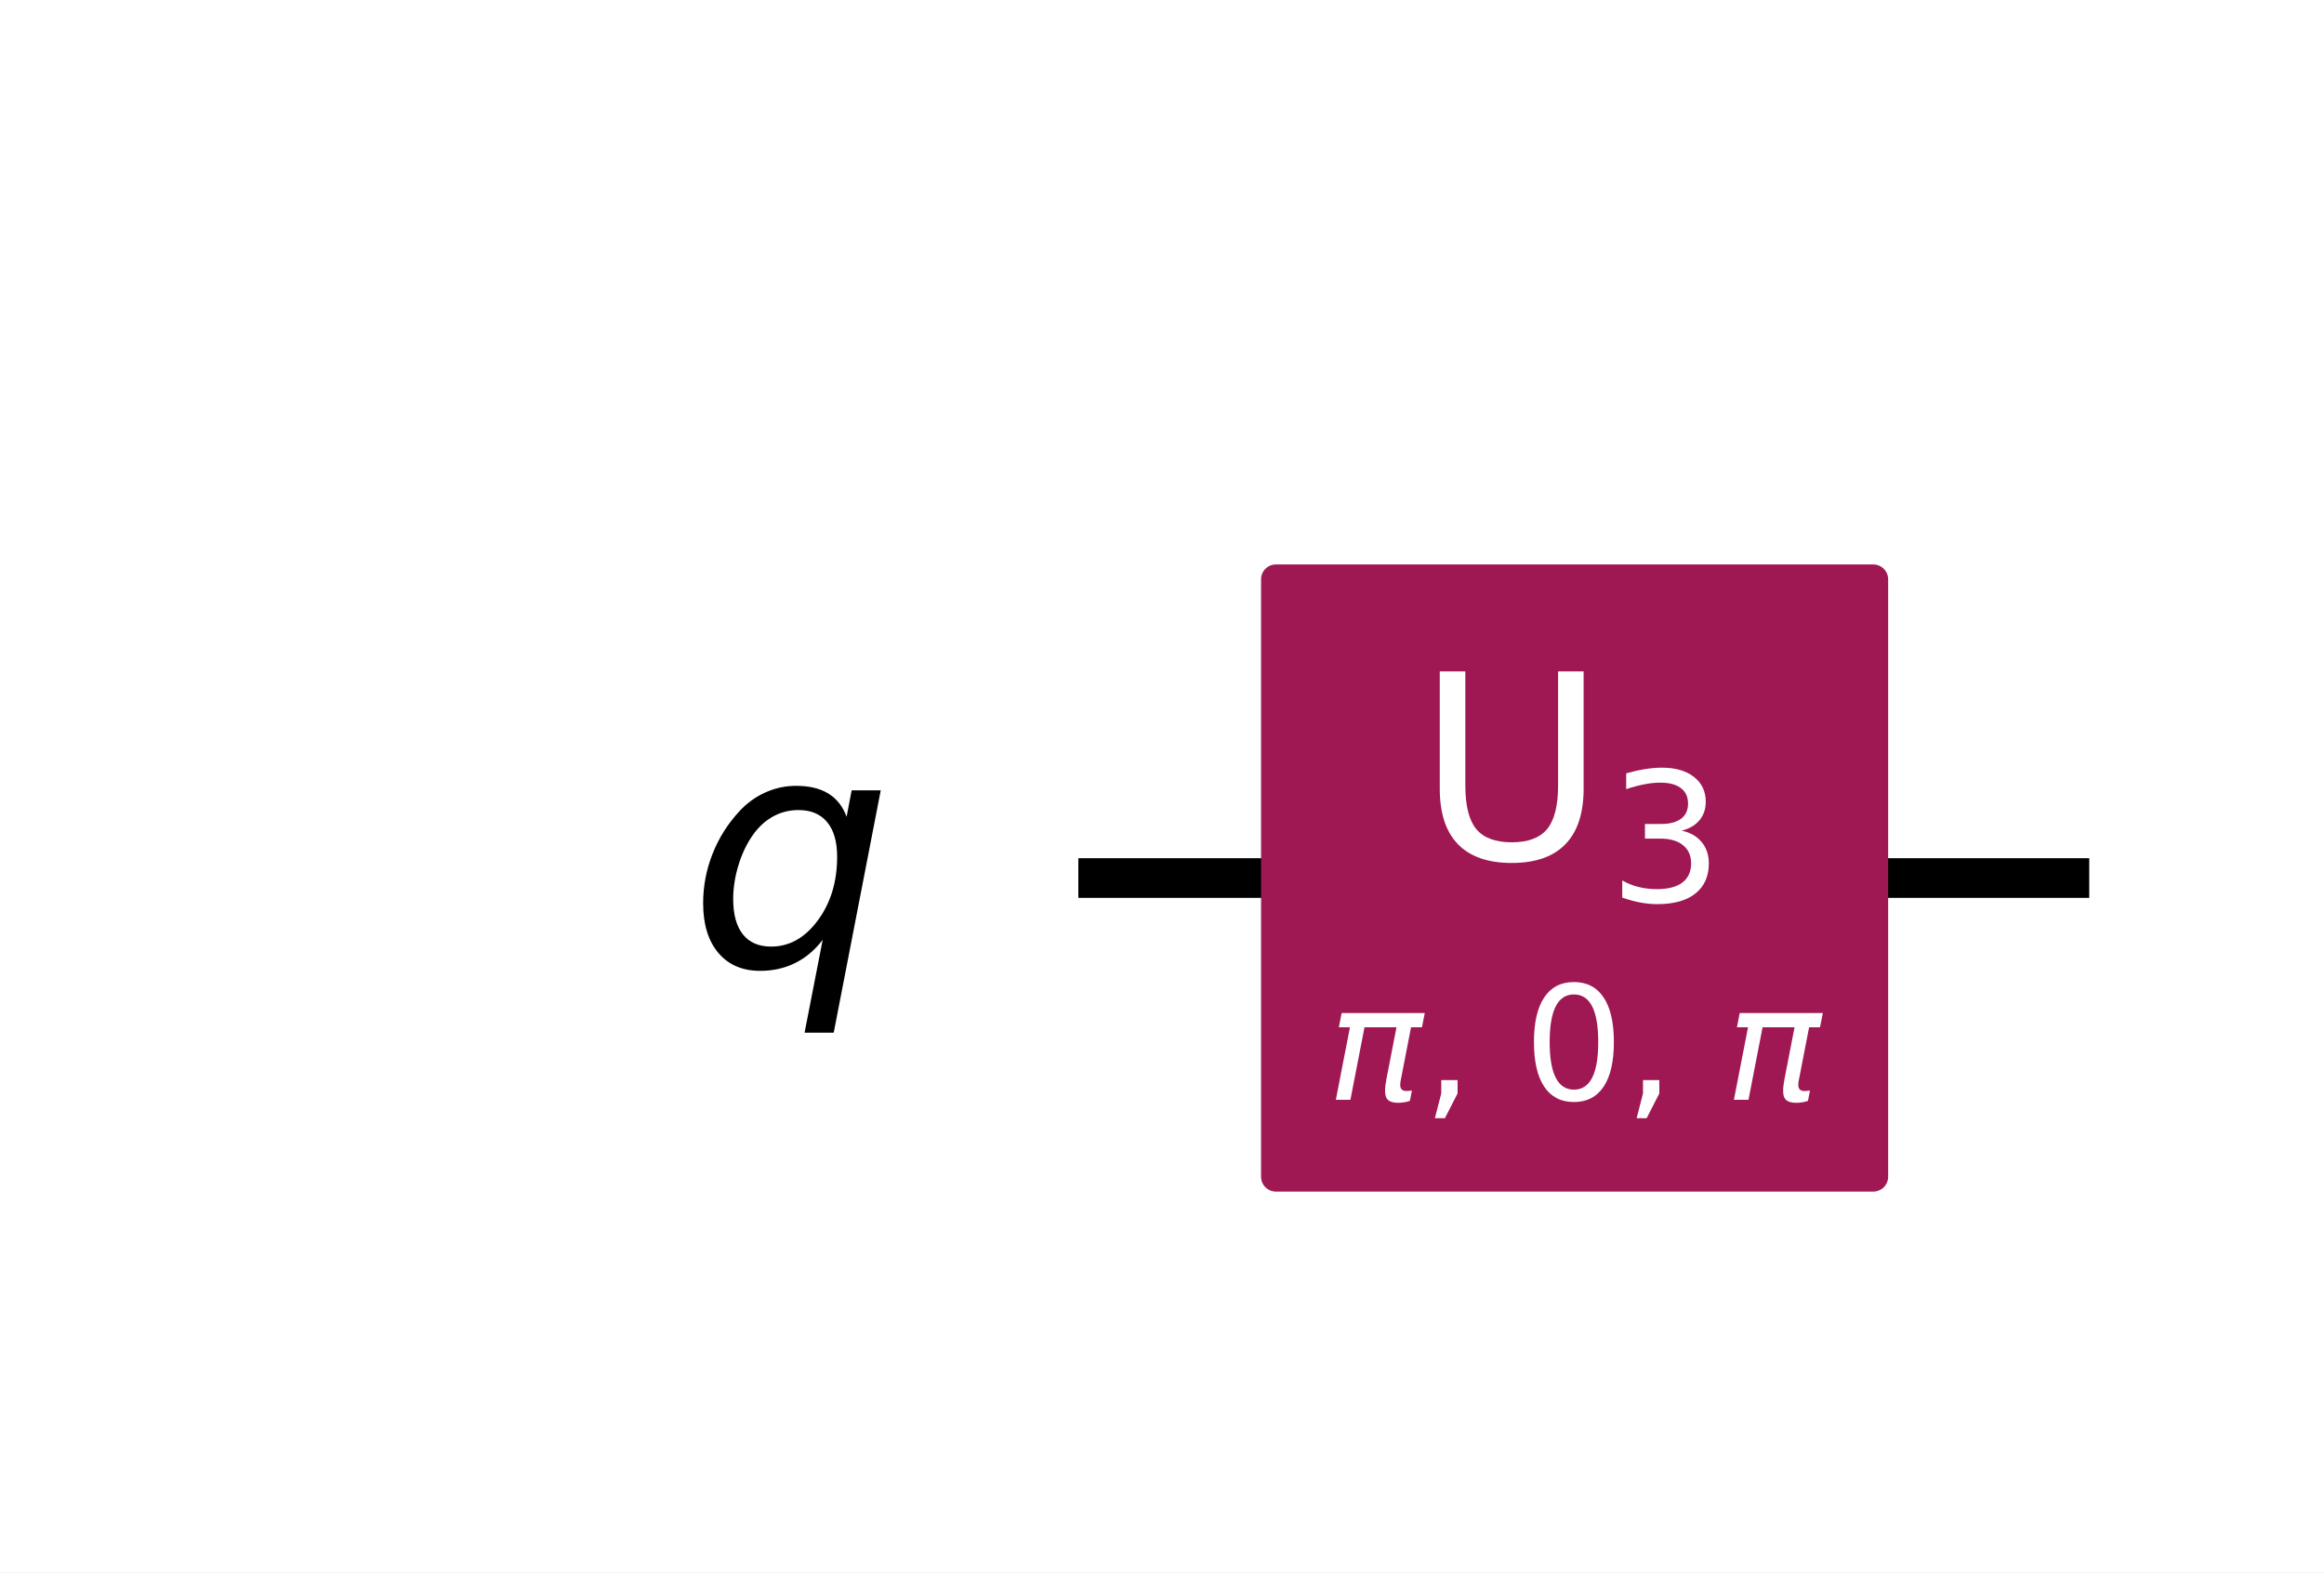
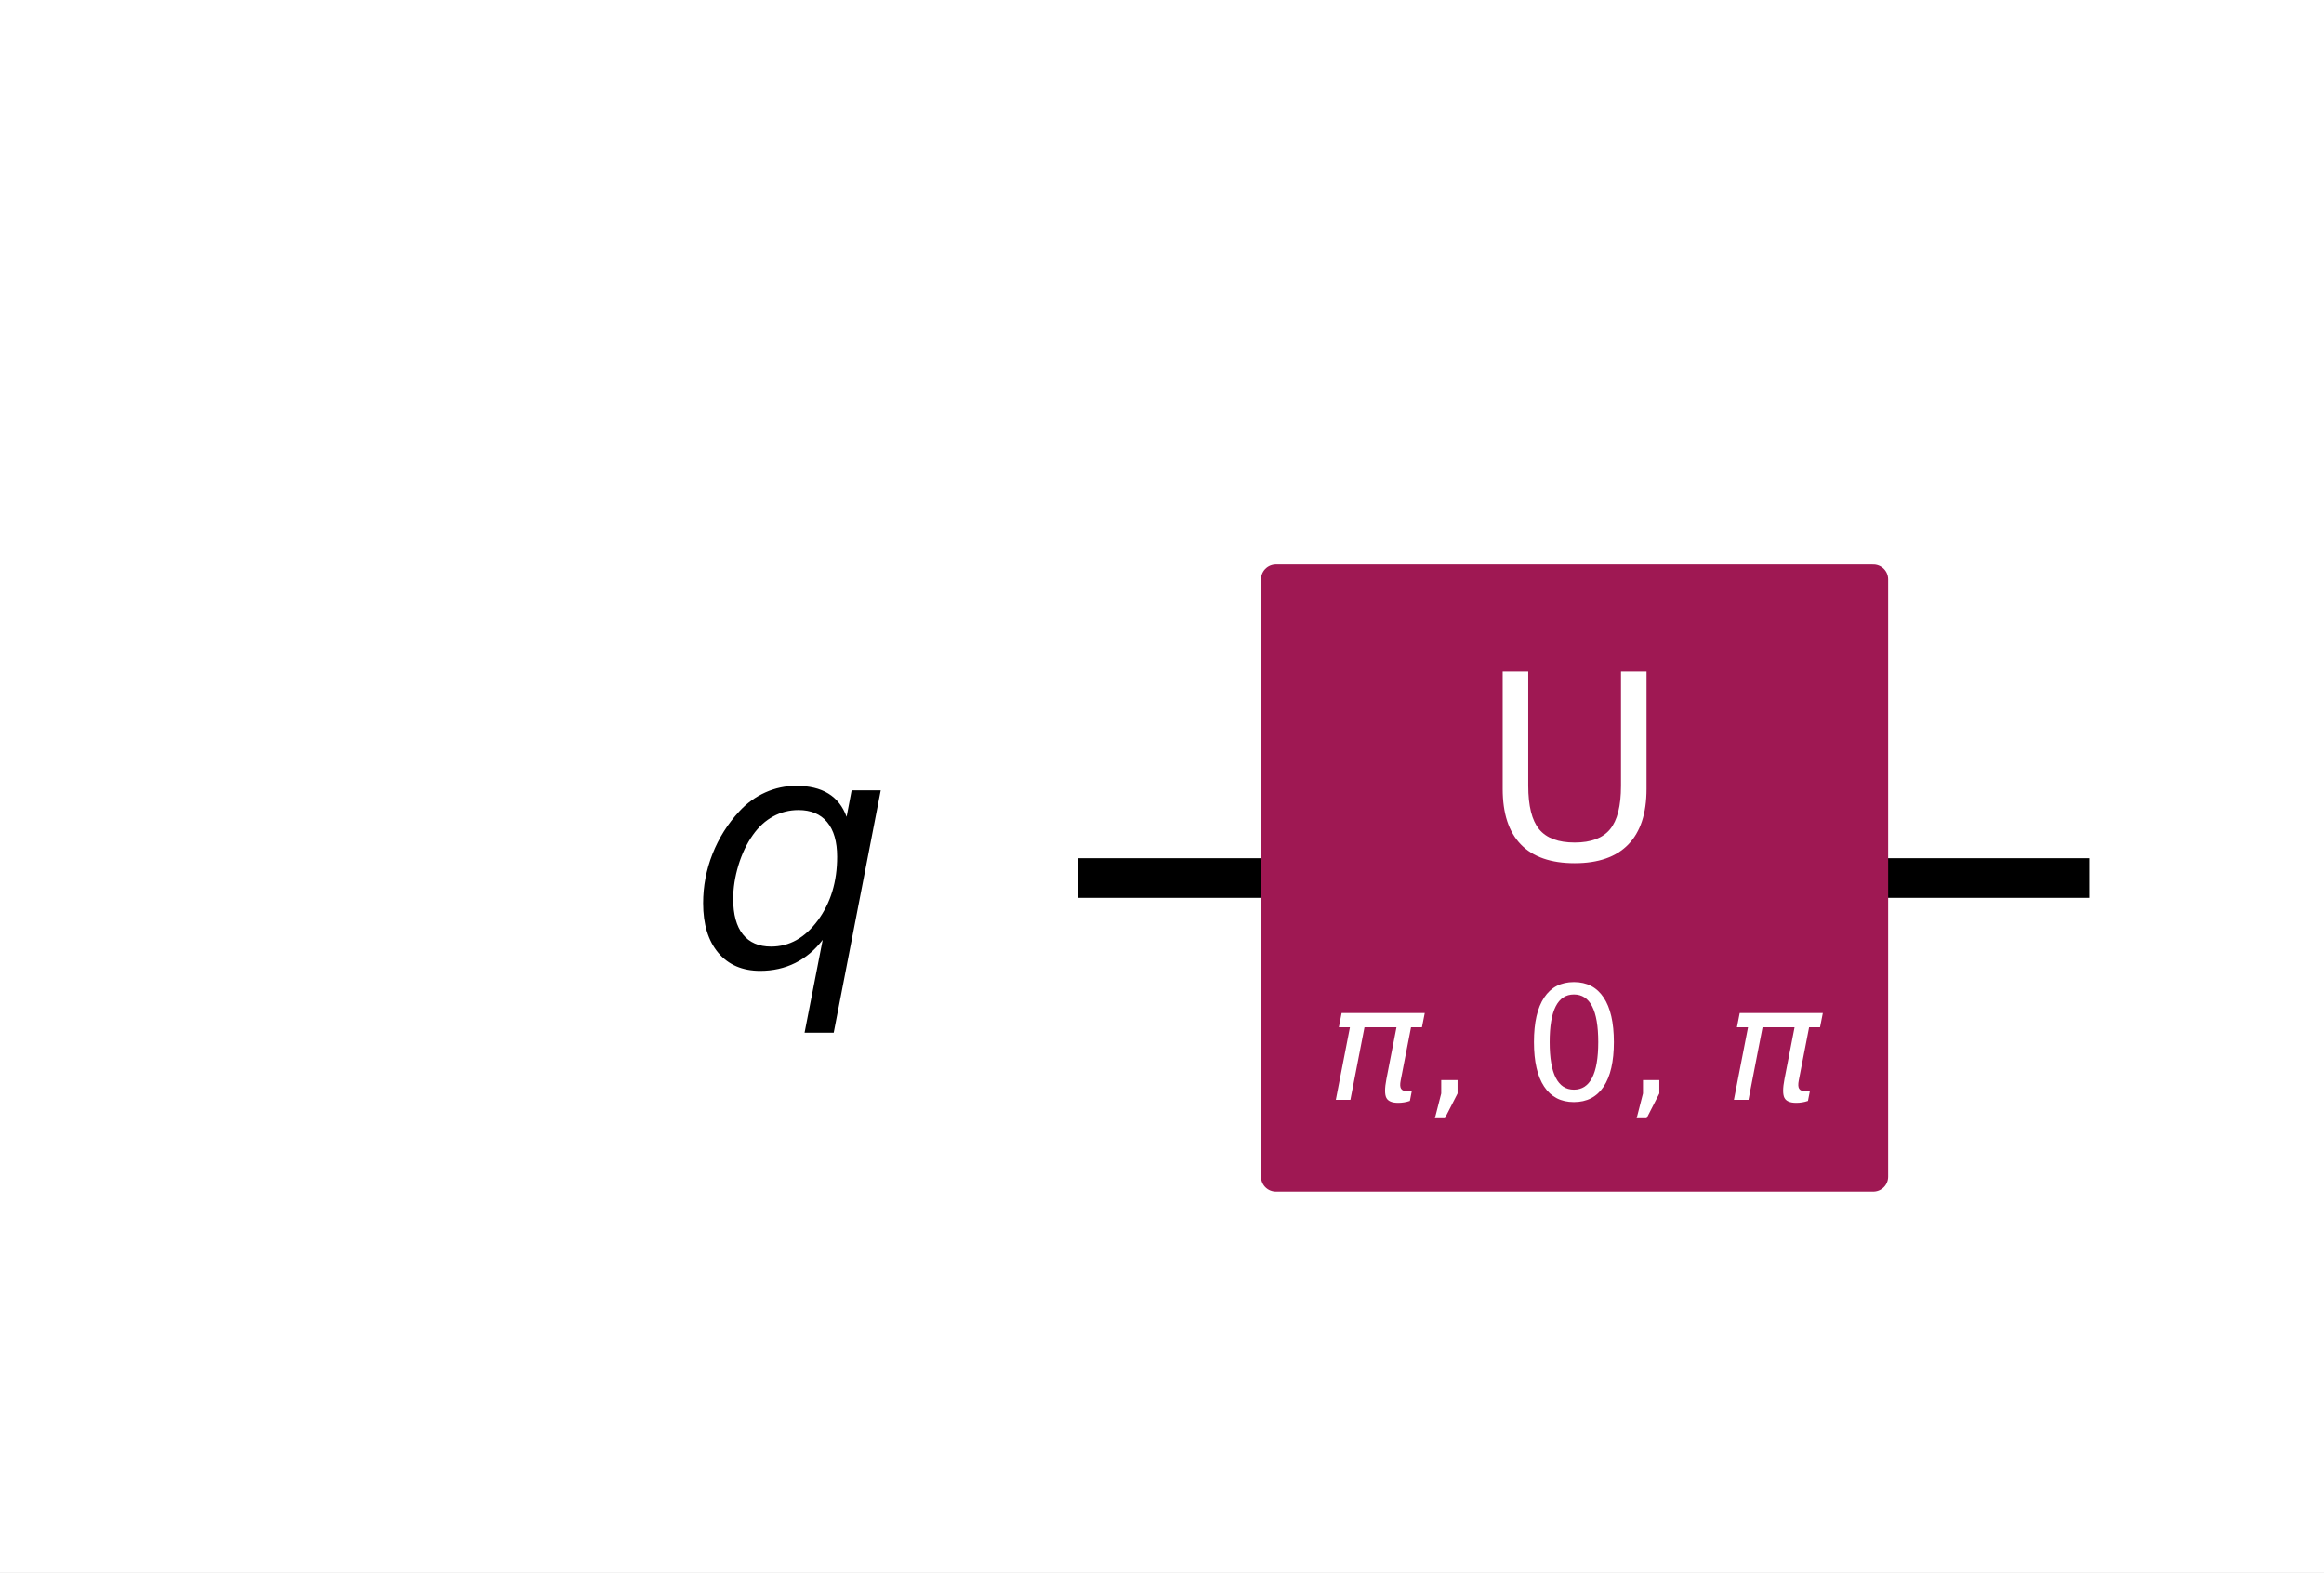
<svg xmlns="http://www.w3.org/2000/svg" xmlns:xlink="http://www.w3.org/1999/xlink" width="117.22pt" height="79.296pt" version="1.1" viewBox="0 0 117.22 79.296">
  <defs>
    <style type="text/css">*{stroke-linejoin: round; stroke-linecap: butt}</style>
  </defs>
  <path d="m0 79.296h117.22v-79.296h-117.22z" fill="#ffffff" />
  <path d="m54.39 44.283h50.989" clip-path="url(#4212acb5954)" fill="none" stroke="#000000" stroke-linecap="square" stroke-width="2" />
  <path d="m49.755 21.106h-1158.8v92.708h1158.8z" clip-path="url(#4212acb5954)" fill="#ffffff" stroke="#ffffff" stroke-width="1.5" />
  <path d="m64.356 59.348h30.13v-30.13h-30.13z" clip-path="url(#4212acb5954)" fill="#9f1853" stroke="#9f1853" stroke-width="1.5" />
  <g clip-path="url(#4212acb5954)">
    <g transform="translate(34.719 48.734) scale(.1625 -.1625)">
      <defs>
        <path id="DejaVuSans-Oblique-71" transform="scale(.015625)" d="m2669 525q-231-303-546-460-314-156-695-156-531 0-833 358-301 358-301 986 0 506 186 978t533 847q225 244 517 375t614 131q387 0 637-153t363-462l100 525h578l-934-4813h-579l360 1844zm-1778 813q0-463 193-705 194-242 560-242 544 0 928 520t384 1264q0 450-199 689-198 239-569 239-272 0-504-127-231-126-403-370-181-256-286-600-104-343-104-668z" />
      </defs>
      <use xlink:href="#DejaVuSans-Oblique-71" />
    </g>
  </g>
  <g clip-path="url(#4212acb5954)">
    <g transform="translate(66.941 55.53) scale(.08 -.08)" fill="#ffffff">
      <defs>
        <path id="DejaVuSans-Oblique-3c0" transform="scale(.015625)" d="m584 3500h3354l-113-575h-441l-418-2150q-44-225 15-325 57-97 228-97 47 0 116 10 72 6 94 9l-81-416q-116-40-235-59-122-19-237-19-375 0-478 203-104 207 3 757l406 2087h-1291l-568-2925h-588l569 2925h-447l112 575z" />
        <path id="DejaVuSans-2c" transform="scale(.015625)" d="m750 794h659v-538l-512-1e3h-403l256 1e3v538z" />
        <path id="DejaVuSans-30" transform="scale(.015625)" d="m2034 4250q-487 0-733-480-245-479-245-1442 0-959 245-1439 246-480 733-480 491 0 736 480 246 480 246 1439 0 963-246 1442-245 480-736 480zm0 500q785 0 1199-621 414-620 414-1801 0-1178-414-1799-414-620-1199-620-784 0-1198 620-414 621-414 1799 0 1181 414 1801 414 621 1198 621z" />
      </defs>
      <use transform="translate(0 .78125)" xlink:href="#DejaVuSans-Oblique-3c0" />
      <use transform="translate(60.205 .78125)" xlink:href="#DejaVuSans-2c" />
      <use transform="translate(91.992 .78125)" xlink:href="#DejaVuSans-20" />
      <use transform="translate(123.78 .78125)" xlink:href="#DejaVuSans-30" />
      <use transform="translate(187.4 .78125)" xlink:href="#DejaVuSans-2c" />
      <use transform="translate(219.19 .78125)" xlink:href="#DejaVuSans-20" />
      <use transform="translate(250.98 .78125)" xlink:href="#DejaVuSans-Oblique-3c0" />
    </g>
  </g>
  <g clip-path="url(#4212acb5954)">
-     <g transform="translate(71.491 43.351) scale(.13 -.13)" fill="#ffffff">
+     <g transform="translate(74.664 43.351) scale(.13 -.13)" fill="#ffffff">
      <defs>
        <path id="DejaVuSans-55" transform="scale(.015625)" d="m556 4666h635v-2835q0-750 271-1080 272-329 882-329 606 0 878 329 272 330 272 1080v2835h634v-2913q0-912-452-1378-451-466-1332-466-885 0-1337 466-451 466-451 1378v2913z" />
-         <path id="DejaVuSans-33" transform="scale(.015625)" d="m2597 2516q453-97 707-404 255-306 255-756 0-690-475-1069-475-378-1350-378-293 0-604 58t-642 174v609q262-153 574-231 313-78 654-78 593 0 904 234t311 681q0 413-289 645-289 233-804 233h-544v519h569q465 0 712 186t247 536q0 359-255 551-254 193-729 193-260 0-557-57-297-56-653-174v562q360 100 674 150t592 50q719 0 1137-327 419-326 419-882 0-388-222-655t-631-370z" />
      </defs>
-       <use transform="translate(0 .09375)" xlink:href="#DejaVuSans-55" />
-       <use transform="translate(74.15 -16.312) scale(.7)" xlink:href="#DejaVuSans-33" />
+       <use xlink:href="#DejaVuSans-55" />
    </g>
  </g>
  <defs>
    <clipPath id="4212acb5954">
      <rect x="7.2" y="7.2" width="102.82" height="64.896" />
    </clipPath>
  </defs>
</svg>
